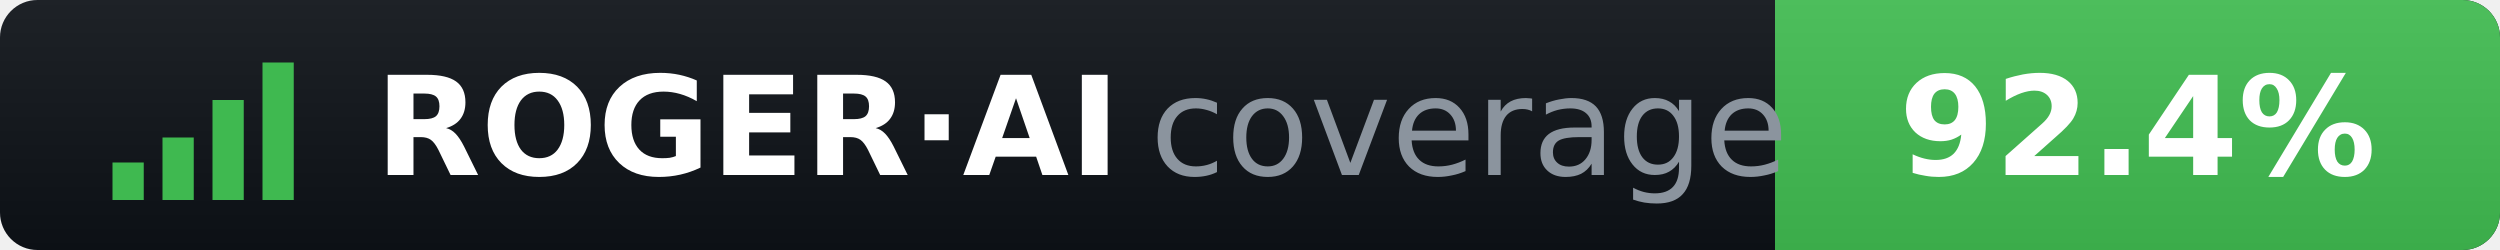
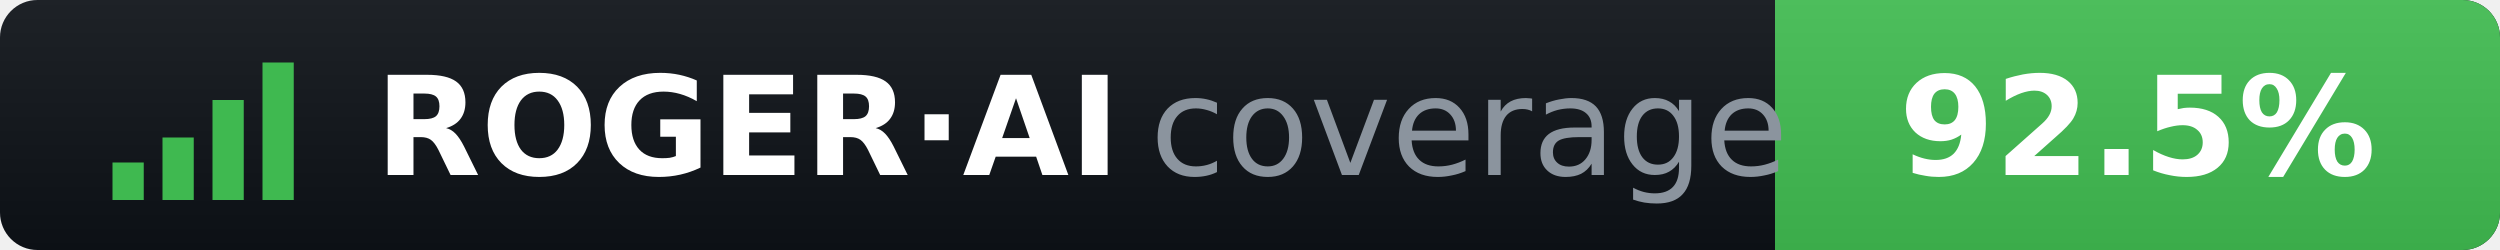
- <svg xmlns="http://www.w3.org/2000/svg" width="200" height="20" role="img" aria-label="ROGER·AI coverage: 92.4%">
+ <svg xmlns="http://www.w3.org/2000/svg" width="200" height="20" role="img" aria-label="ROGER·AI coverage: 92.5%">
  <clipPath id="r">
    <rect width="200" height="20" rx="3" />
  </clipPath>
  <linearGradient id="s" x2="0" y2="100%">
    <stop offset="0" stop-color="#fff" stop-opacity=".07" />
    <stop offset="1" stop-opacity=".07" />
  </linearGradient>
  <g clip-path="url(#r)">
    <rect width="200" height="20" fill="#0d1117" />
    <rect x="142" width="58" height="20" fill="#3fb950" />
    <rect width="200" height="20" fill="url(#s)" />
  </g>
  <g fill="#3fb950">
    <rect x="9" y="13" width="2.5" height="3" />
    <rect x="13" y="11" width="2.5" height="5" />
    <rect x="17" y="8" width="2.5" height="8" />
    <rect x="21" y="5" width="2.5" height="11" />
  </g>
  <g font-family="Verdana,DejaVu Sans,sans-serif" font-size="11">
    <text x="30" y="14" fill="#fff" font-weight="bold">ROGER·AI</text>
    <text x="92" y="14" fill="#8b949e">coverage</text>
-     <text x="171" y="14" fill="#fff" font-weight="bold" text-anchor="middle">92.4%</text>
+     <text x="171" y="14" fill="#fff" font-weight="bold" text-anchor="middle">92.5%</text>
  </g>
</svg>
